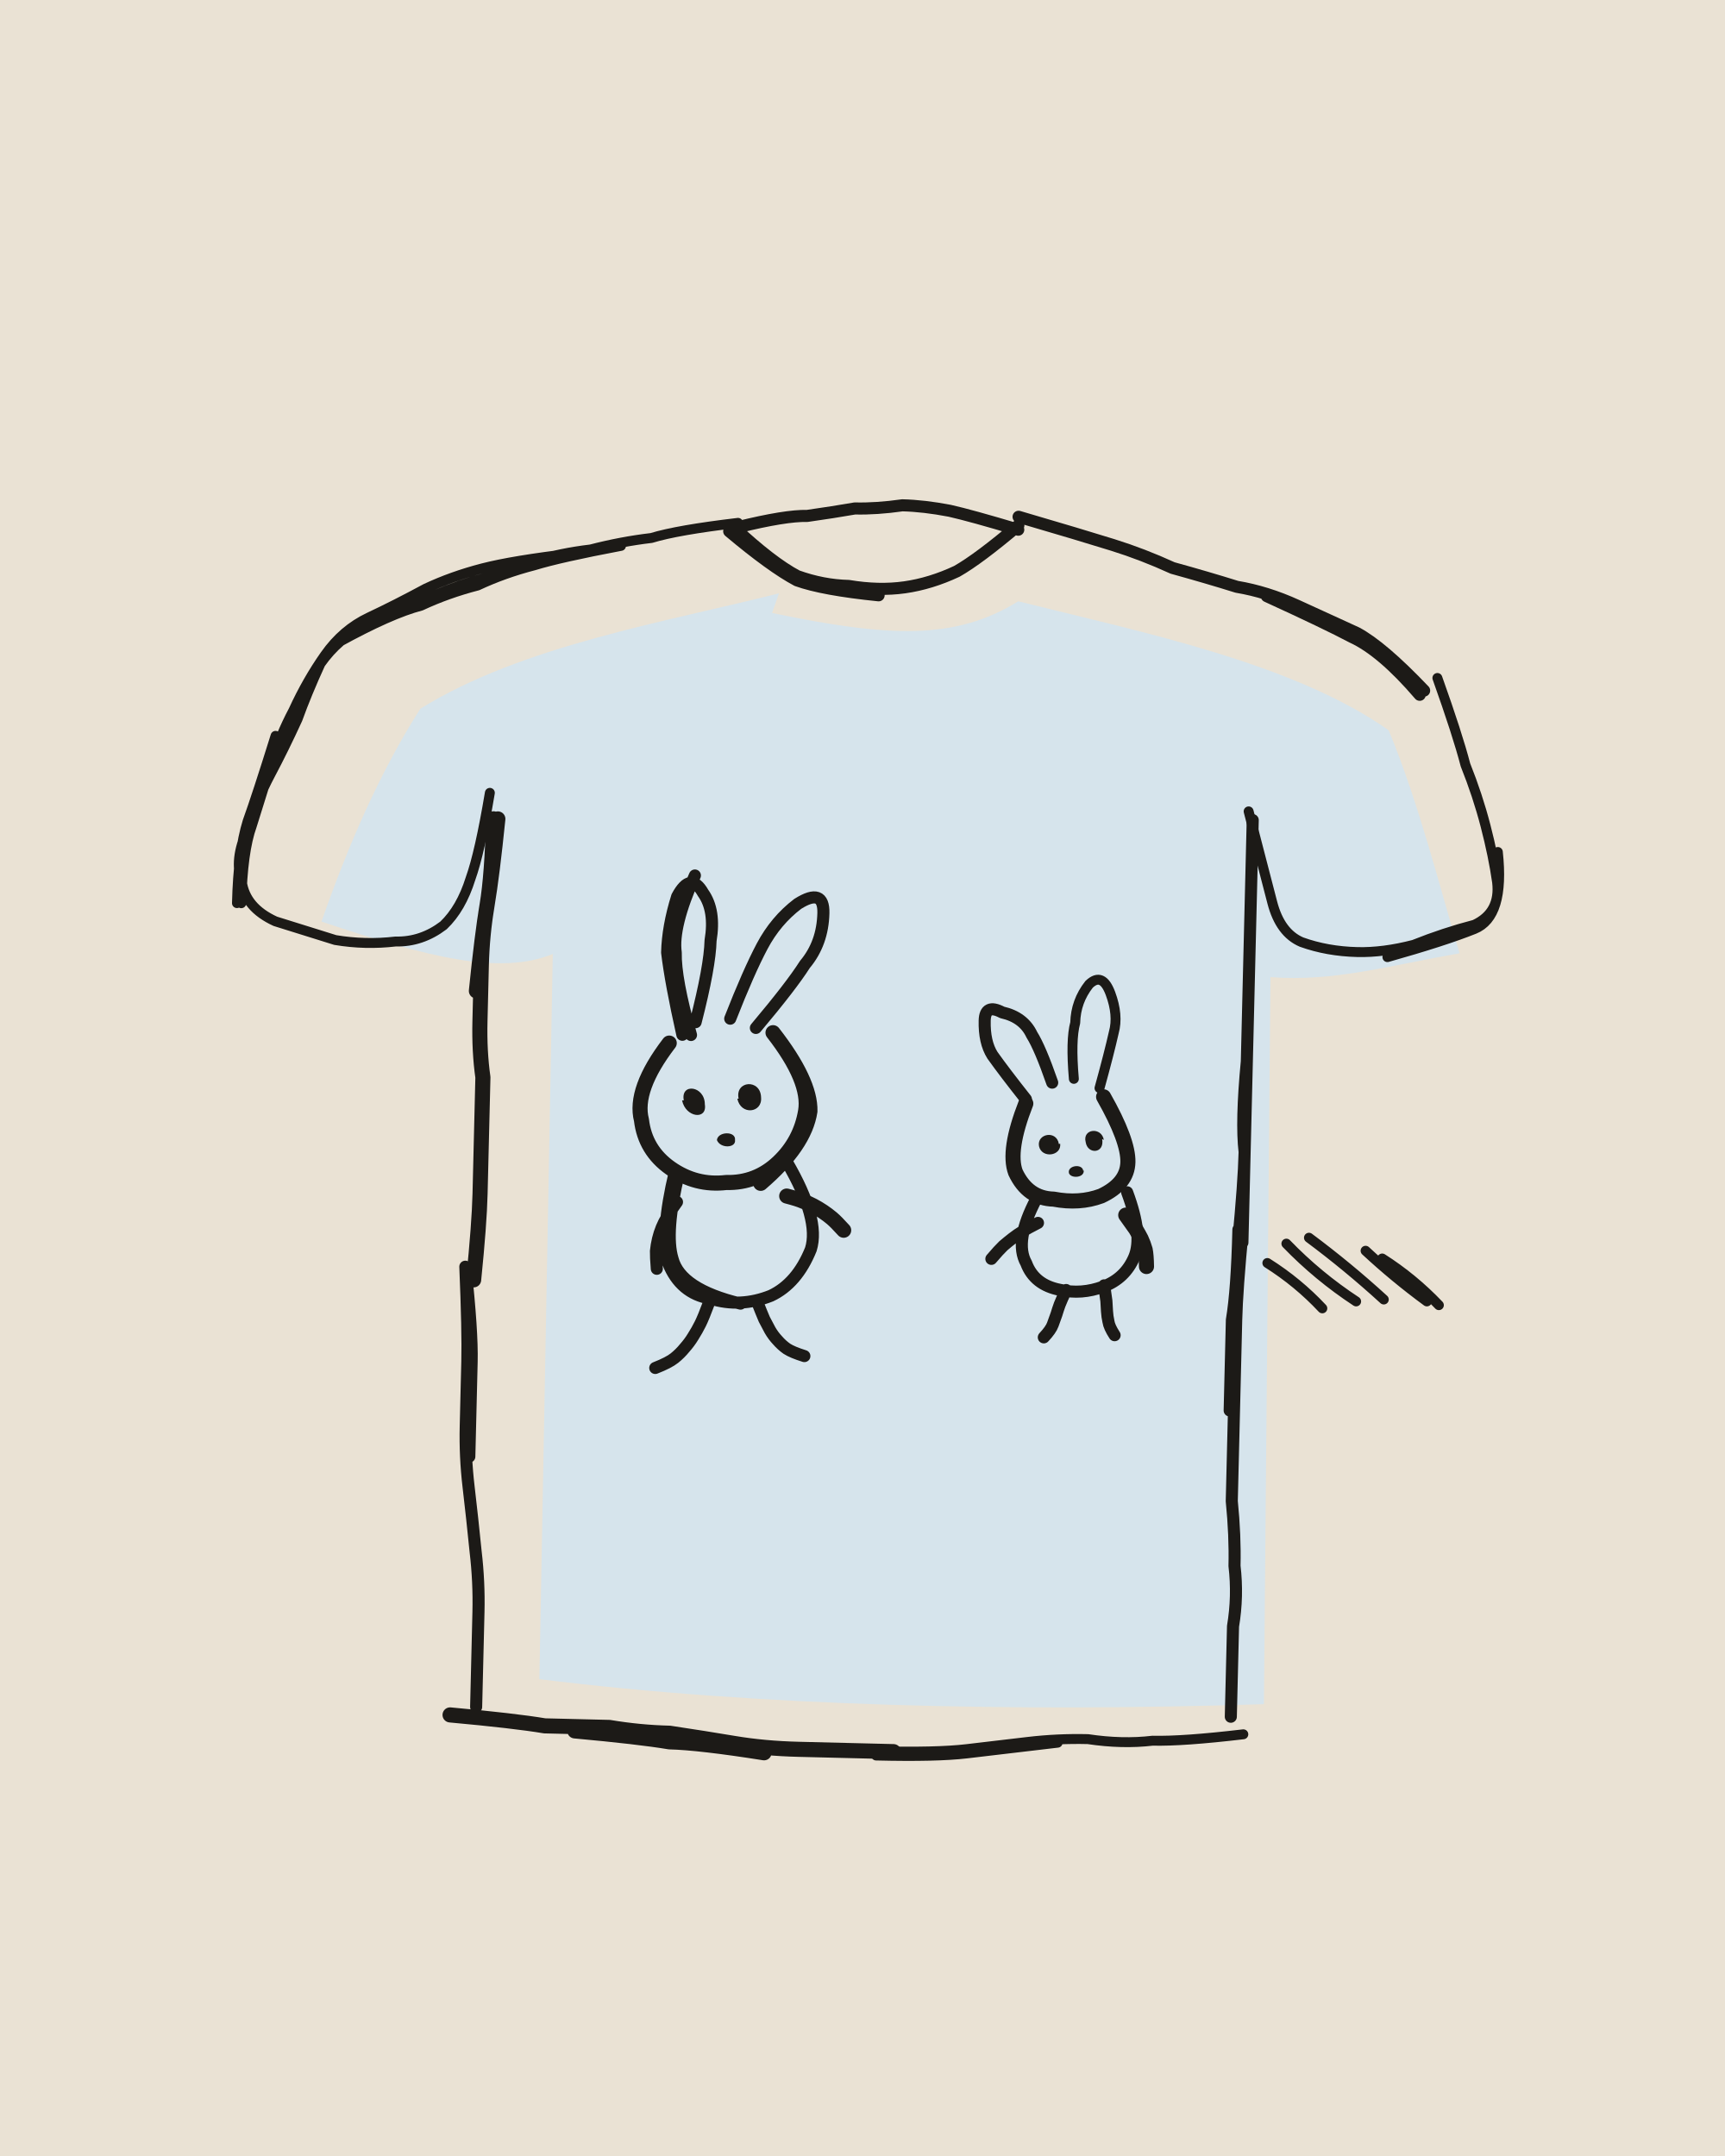
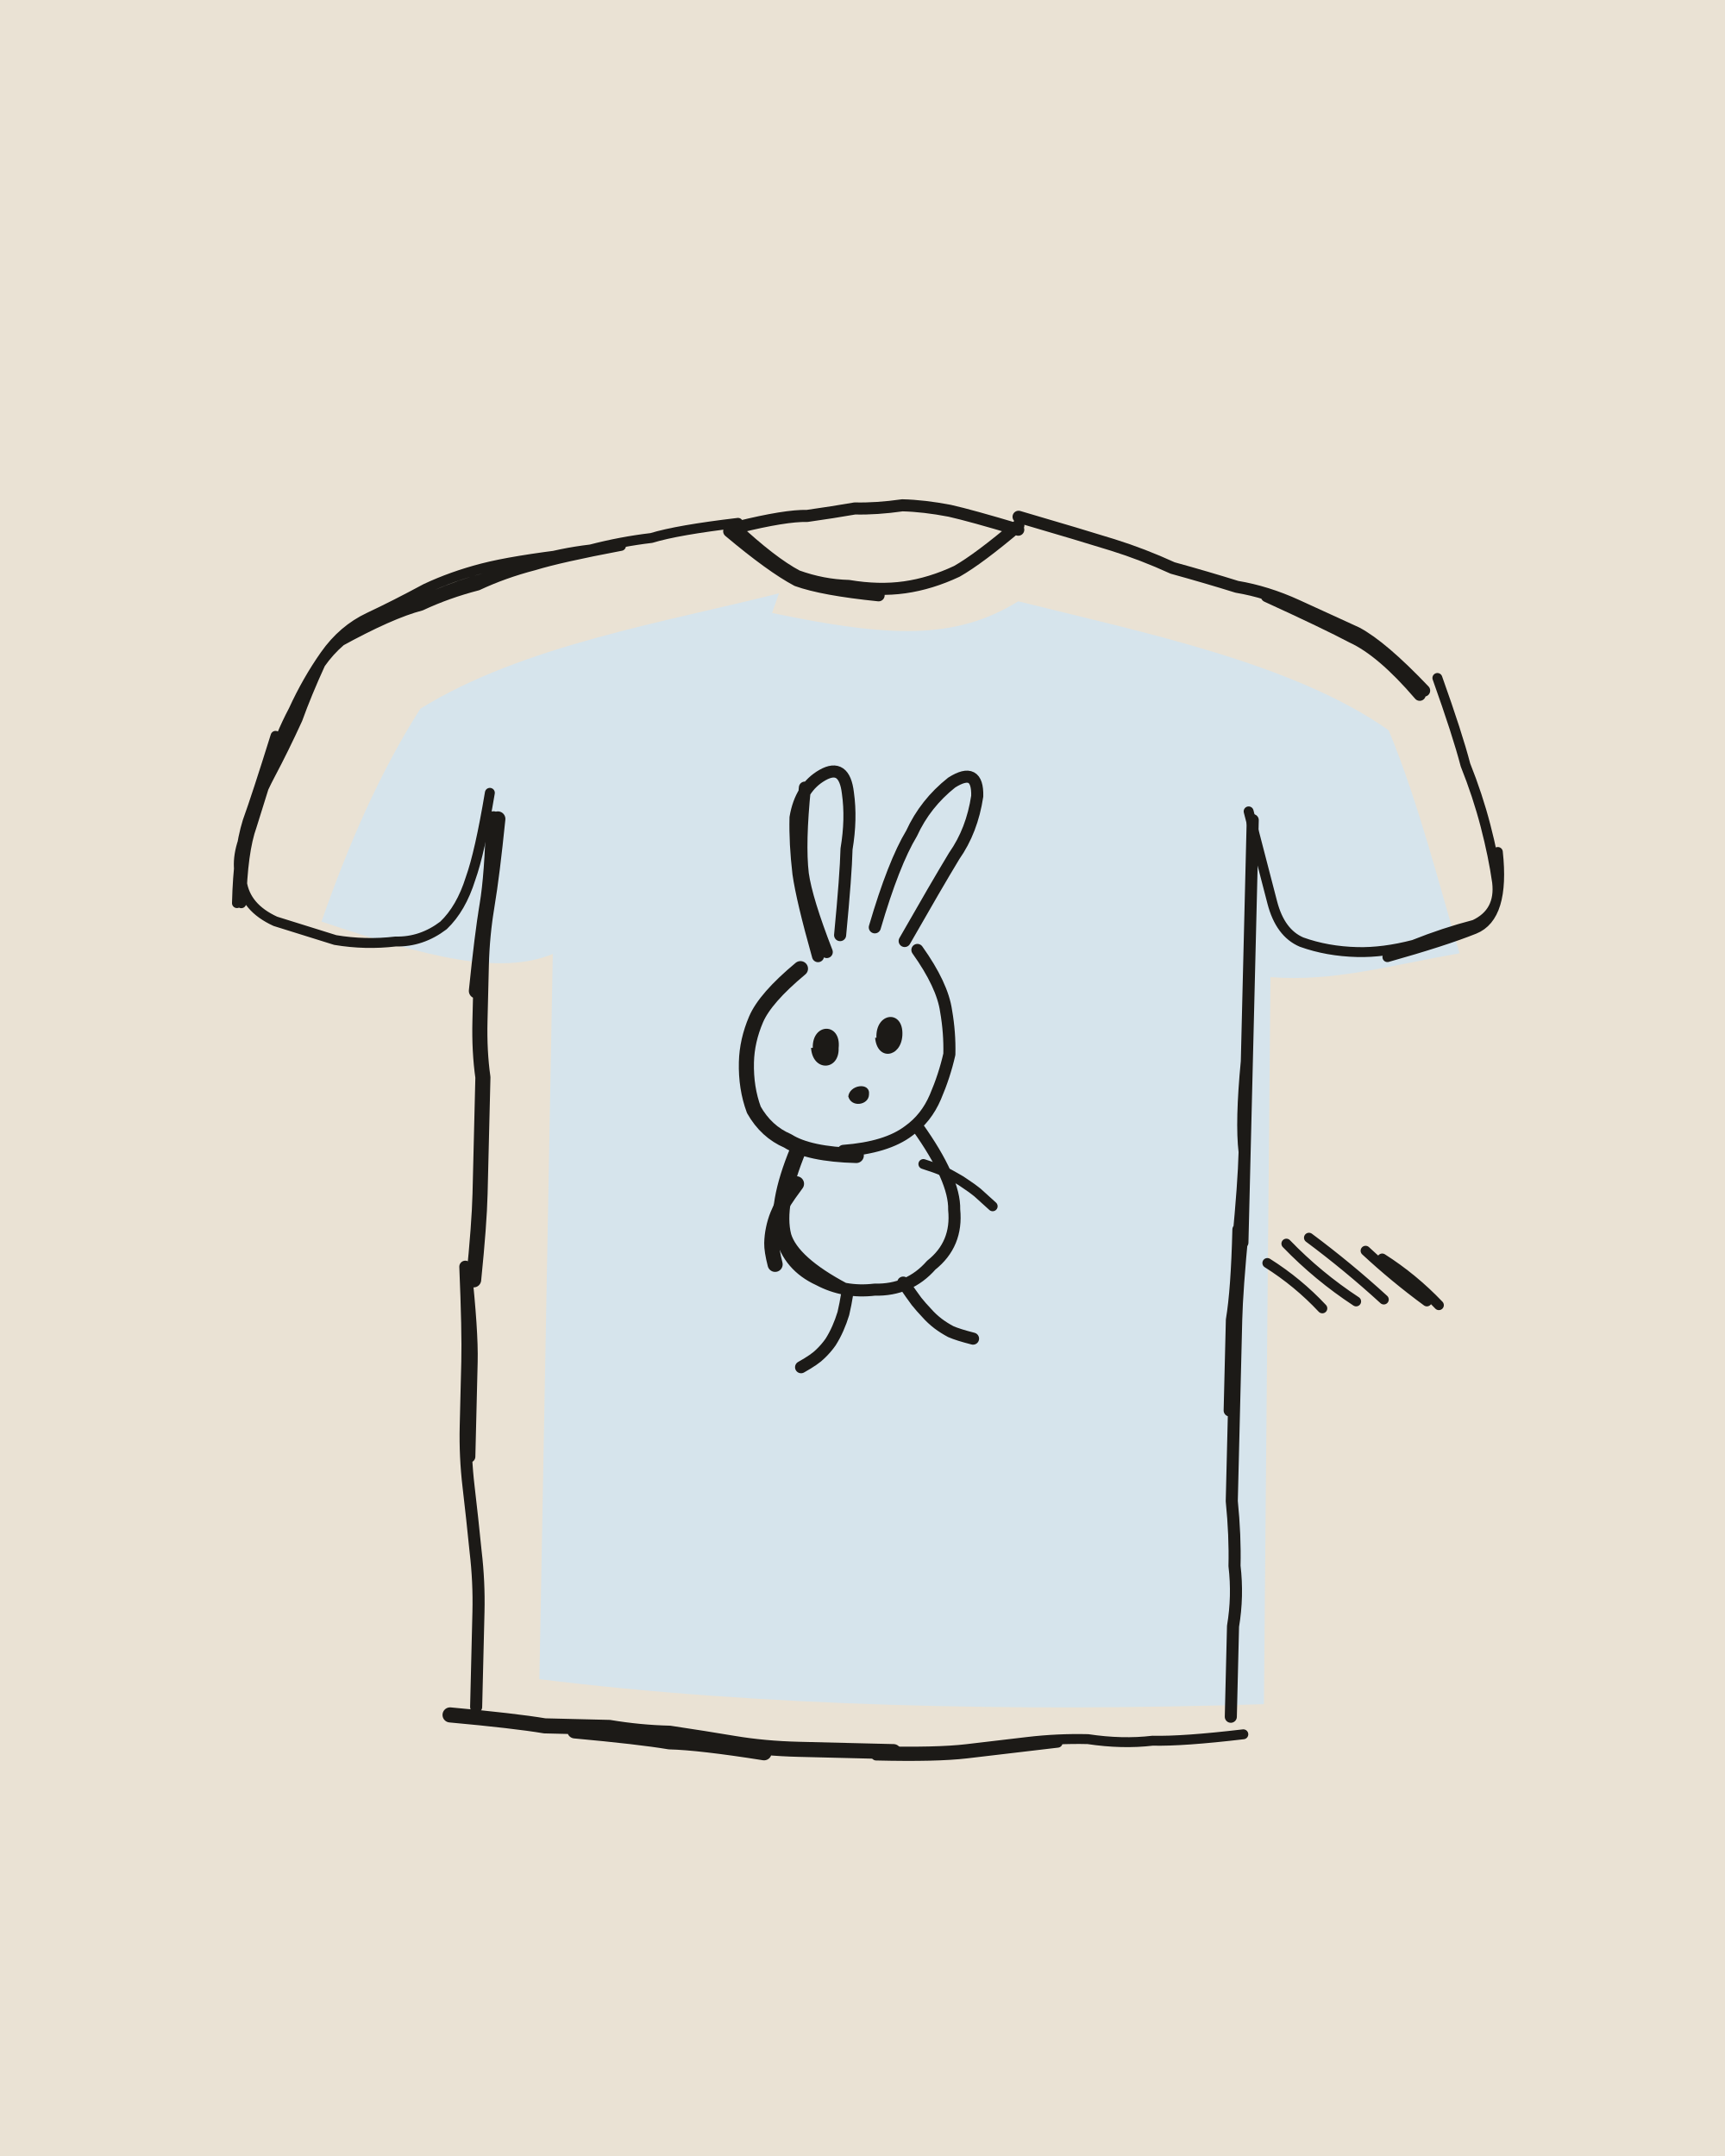
<svg xmlns="http://www.w3.org/2000/svg" viewBox="0 0 400 500" width="400" height="500">
  <path fill="#EAE2D4" d="M0 0h400v500H0z" />
  <g transform="rotate(1.4 200 250)">
    <path fill="#D6E4EC" d="M176.4 142.7C203.7 147.7 219 148 233.4 138.6C262.5 145.1 297.6 151.4 320 166.4C327.4 183 333.1 203.7 337.7 217.7C321.7 220.9 308.6 225.1 294 224.3L296.6 392.9C239.5 396.1 179.5 396.3 128.5 391.2L127.5 223C115.4 228.3 98.6 224.5 73.7 216.8C79.5 198.8 86.4 181.8 95.4 166.9C118.7 151.6 152.3 145.3 177.9 138.1Z" />
    <g fill="none" stroke="#1C1A17" stroke-width="2.8" stroke-linecap="round" stroke-linejoin="round">
-       <path d="M167 123q9 8 15 11 6 2 12 2 7 1 13 0 6-1 12-4 5-3 14-11M166 124q10 8 16 11 6 2 19 3M168 123q11-3 16-3 6-1 11-2 5 0 11-1 5 0 11 1 5 1 16 4M109 296q1 15 1 22 0 7 0 15 0 7 1 14 1 7 2 15 1 7 1 14 0 7 0 22M109 296q2 15 2 22 0 7 0 22M289 188q0 14 0 21 0 7 0 14 0 7 0 14 0 7 0 14 0 7 0 14 0 7 0 21M289 244q-1 14 0 21 0 7-1 21M289 283q-1 14-1 21 0 7 0 14 0 7 0 14 0 7 0 14 1 8 1 15 1 7 0 14 0 7 0 21M288 283q0 14-1 21 0 7 0 21M233 119q15 4 22 6 7 2 14 5 8 2 15 4 7 1 14 4 7 3 14 6 6 3 16 13M291 136q14 6 20 9 7 3 16 13M158 241q-3-12-4-19 0-6 2-13 3-6 6-1 3 4 2 11 0 6-3 19M160 241q-4-13-4-19-1-6 4-18M169 237q4-11 7-17 3-6 8-10 6-4 6 2 0 7-4 12-3 5-11 15M157 273q-3 14-1 21 3 7 10 8 7 2 14-1 6-3 9-11 2-7-6-20M158 273q-3 14-1 20 2 7 16 10M165.6 303.2q-1.1 3.2-1.8 4.7-.7 1.5-1.6 3-.8 1.4-1.9 2.7-1 1.3-2.3 2.4-1.3 1.1-4.4 2.4M176.9 302.6q1.1 2.6 1.7 3.9 .7 1.3 1.4 2.5 .8 1.3 1.8 2.3 1 1.1 2.2 1.9 1.3 .8 4.1 1.6M157.7 279.8q-1.6 2.3-2.2 3.5-.7 1.2-1.2 2.5-.5 1.3-.8 2.7-.3 1.4-.4 2.8 0 1.3 .3 4.1M244 250q-3-8-5-11-2-4-7-5-4-2-4 2 0 5 2 8 3 4 8 10M262 275q4 10 2 15-2 5-7 7-5 2-10 1-6-1-8-6-3-5 2-15M257.2 296.7q.4 2.4 .6 3.6 .1 1.2 .2 2.4 .1 1.2 .4 2.4 .2 1.2 1.5 3.1M248.4 298q-1 2.3-1.4 3.4-.4 1.2-.7 2.3-.4 1.2-.8 2.4-.4 1.2-2 3M241.5 282.6q-2.4 1.3-3.6 2.1-1.1 .7-2.2 1.6-1.1 .9-2.1 1.8-1 1-2.7 3.1" />
-       <path stroke-width="2.3" d="M168 122q-14 2-20 4-7 1-14 3-7 1-13 3-7 3-14 5-6 2-12 5-7 3-13 6-6 3-10 9-3 7-5 13-3 7-6 13-3 6-5 13-3 7-1 12 1 6 8 9 7 2 14 4 7 1 14 0 6 0 11-4 4-4 6-11 2-6 4-20M141 128q-14 3-20 5-7 2-13 5-7 2-13 5-7 2-19 9M130 130q-14 2-21 4-7 2-13 5-7 4-13 7-6 3-10 9-4 6-7 13-3 6-5 13-2 7-4 14-2 6-2 18M62 174q-4 14-6 20-2 7-2 19M207 406q14 0 21-1 7-1 14-2 7-1 14-1 8 1 15 0 7 0 21-2M207 407q14 0 21-1 7-1 21-3M331 154q5 13 7 20 3 7 5 14 2 7 3 13 1 7-5 10-7 2-14 5-7 2-13 2-7 0-13-2-5-2-7-9-2-7-6-21M346 194q2 15-5 18-7 3-20 7M255 251q2-8 3-13 1-4-1-9-2-5-5-2-3 4-3 9-1 4 0 13M307.9 300.8q-5.8-5.9-13-10.2M315.7 299q-9-5.6-16.5-13M322.1 298.4q-8.5-7.4-17.7-13.9M332.1 298.6q-7.6-5.3-14.5-11.4M334.9 299.4q-6.1-6.1-13.4-10.5" />
-       <path stroke-width="3.5" d="M114 192q-1 13-2 20-1 7-1 14 0 6 0 13 0 7 1 13 0 7 0 14 0 6 0 13 0 7-1 20M113 192q0 13-1 20-1 7-2 20M108 400q15 1 22 2 7 0 15 0 7 1 14 1 8 1 15 2 7 1 15 1 7 0 22 0M137 403q15 1 22 2 7 0 22 2M155 243q-8 11-6 18 1 7 7 11 6 4 13 3 7 0 12-5 5-5 6-12 1-7-8-18M177 275q10-9 11-17 0-7-9-18M183.1 277.8q2.6 .6 3.8 1.1 1.2 .4 2.4 1 1.2 .6 2.3 1.3 1.1 .7 2.1 1.5 1 .8 2.8 2.7M256 253q6 10 6 15 0 5-6 8-5 2-11 1-6 0-9-6-2-5 2-16M261.8 280.3q1.6 2.1 2.4 3.2 .7 1.1 1.3 2.2 .6 1.2 1 2.5 .3 1.3 .4 3.9" />
+       <path d="M167 123q9 8 15 11 6 2 12 2 7 1 13 0 6-1 12-4 5-3 14-11M166 124q10 8 16 11 6 2 19 3M168 123q11-3 16-3 6-1 11-2 5 0 11-1 5 0 11 1 5 1 16 4M109 296q1 15 1 22 0 7 0 15 0 7 1 14 1 7 2 15 1 7 1 14 0 7 0 22M109 296q2 15 2 22 0 7 0 22M289 188q0 14 0 21 0 7 0 14 0 7 0 14 0 7 0 14 0 7 0 14 0 7 0 21M289 244q-1 14 0 21 0 7-1 21M289 283q-1 14-1 21 0 7 0 14 0 7 0 14 0 7 0 14 1 8 1 15 1 7 0 14 0 7 0 21M288 283q0 14-1 21 0 7 0 21M233 119q15 4 22 6 7 2 14 5 8 2 15 4 7 1 14 4 7 3 14 6 6 3 16 13M291 136q14 6 20 9 7 3 16 13M189 222q-4-13-5-19-1-7-1-13 1-7 6-10 5-3 6 4 1 6 0 13 0 6-1 20M191 221q-5-12-6-18-1-7 0-20M202 215q4-15 8-22 3-7 9-12 6-4 6 3-1 8-5 14-4 7-11 20M196 267q10-1 15-5 4-3 6-8 2-5 3-10 0-5-1-10-1-6-7-14M185 267q-5 13-3 20 2 7 9 10 6 3 13 2 8 0 13-6 6-5 5-13 0-7-9-19M186 267q-5 13-3 20 2 6 14 12M197.8 299.3q-.5 3.6-.9 5.4-.5 1.8-1.2 3.5-.7 1.7-1.6 3.2-1 1.5-2.3 2.8-1.2 1.3-4.4 3.2M210.6 297.2q2.1 2.9 3.2 4.3 1.1 1.3 2.4 2.6 1.2 1.3 2.7 2.4 1.4 1 3 1.8 1.7 .7 5.2 1.5" />
+       <path stroke-width="2.3" d="M168 122q-14 2-20 4-7 1-14 3-7 1-13 3-7 3-14 5-6 2-12 5-7 3-13 6-6 3-10 9-3 7-5 13-3 7-6 13-3 6-5 13-3 7-1 12 1 6 8 9 7 2 14 4 7 1 14 0 6 0 11-4 4-4 6-11 2-6 4-20M141 128q-14 3-20 5-7 2-13 5-7 2-13 5-7 2-19 9M130 130q-14 2-21 4-7 2-13 5-7 4-13 7-6 3-10 9-4 6-7 13-3 6-5 13-2 7-4 14-2 6-2 18M62 174q-4 14-6 20-2 7-2 19M207 406q14 0 21-1 7-1 14-2 7-1 14-1 8 1 15 0 7 0 21-2M207 407q14 0 21-1 7-1 21-3M331 154q5 13 7 20 3 7 5 14 2 7 3 13 1 7-5 10-7 2-14 5-7 2-13 2-7 0-13-2-5-2-7-9-2-7-6-21M346 194q2 15-5 18-7 3-20 7M214.6 269.6q3.1 .9 4.5 1.5 1.5 .6 2.9 1.4 1.4 .7 2.7 1.6 1.3 .8 2.6 1.8 1.2 1 3.6 3.1M307.9 300.8q-5.8-5.9-13-10.2M315.7 299q-9-5.6-16.5-13M322.1 298.4q-8.5-7.4-17.7-13.9M332.1 298.6q-7.6-5.3-14.5-11.4M334.9 299.4q-6.1-6.1-13.4-10.5" />
+       <path stroke-width="3.5" d="M114 192q-1 13-2 20-1 7-1 14 0 6 0 13 0 7 1 13 0 7 0 14 0 6 0 13 0 7-1 20M113 192q0 13-1 20-1 7-2 20M108 400q15 1 22 2 7 0 15 0 7 1 14 1 8 1 15 2 7 1 15 1 7 0 22 0M137 403q15 1 22 2 7 0 22 2M185 225q-8 7-10 12-2 5-2 10 0 6 2 11 3 5 8 7 5 3 16 3M185.3 274.9q-1.9 2.7-2.8 4.2-.8 1.5-1.4 3.1-.6 1.6-.9 3.3-.3 1.6-.3 3.3 0 1.7 .9 4.9" />
    </g>
-     <path fill="#1C1A17" d="M158.7 256.2C157.8 252.1 163.5 252.7 163.6 257C164.3 260.7 159.2 260.2 158.3 256.2ZM171.4 255.5C170.4 251.3 176.4 250.7 176.6 255.1C177 258.7 172 259.4 171.1 255.5ZM166.6 265.4C166.5 263.2 171 262.9 170.8 265.1C171.1 267 167.4 267.2 166.6 265.2ZM256.3 263C255.7 259.9 251.2 260.5 252.1 263.6C252.6 266.5 256.6 266.2 255.9 262.8ZM245.9 264.2C245.3 260.9 240.7 261.9 241.3 264.8C242 267.7 246.6 267 246.2 264.1ZM251.7 270.3C251.5 268.5 247.9 269.1 248.4 270.9C248.9 272.2 252.1 271.9 251.8 270.1Z" />
+     <path fill="#1C1A17" d="M188.3 243.3C188 237.4 194.8 237.2 194.3 243.2C194.6 248.5 188.4 248.9 187.9 243.3ZM203 240.6C202.6 234.6 209.2 233.8 209 239.9C208.8 245.1 203.3 246 202.7 240.6ZM196.8 254.5C196.9 251.6 201.9 250.8 201.6 253.8C201.6 256.3 197.5 257 196.8 254.3Z" />
  </g>
</svg>
